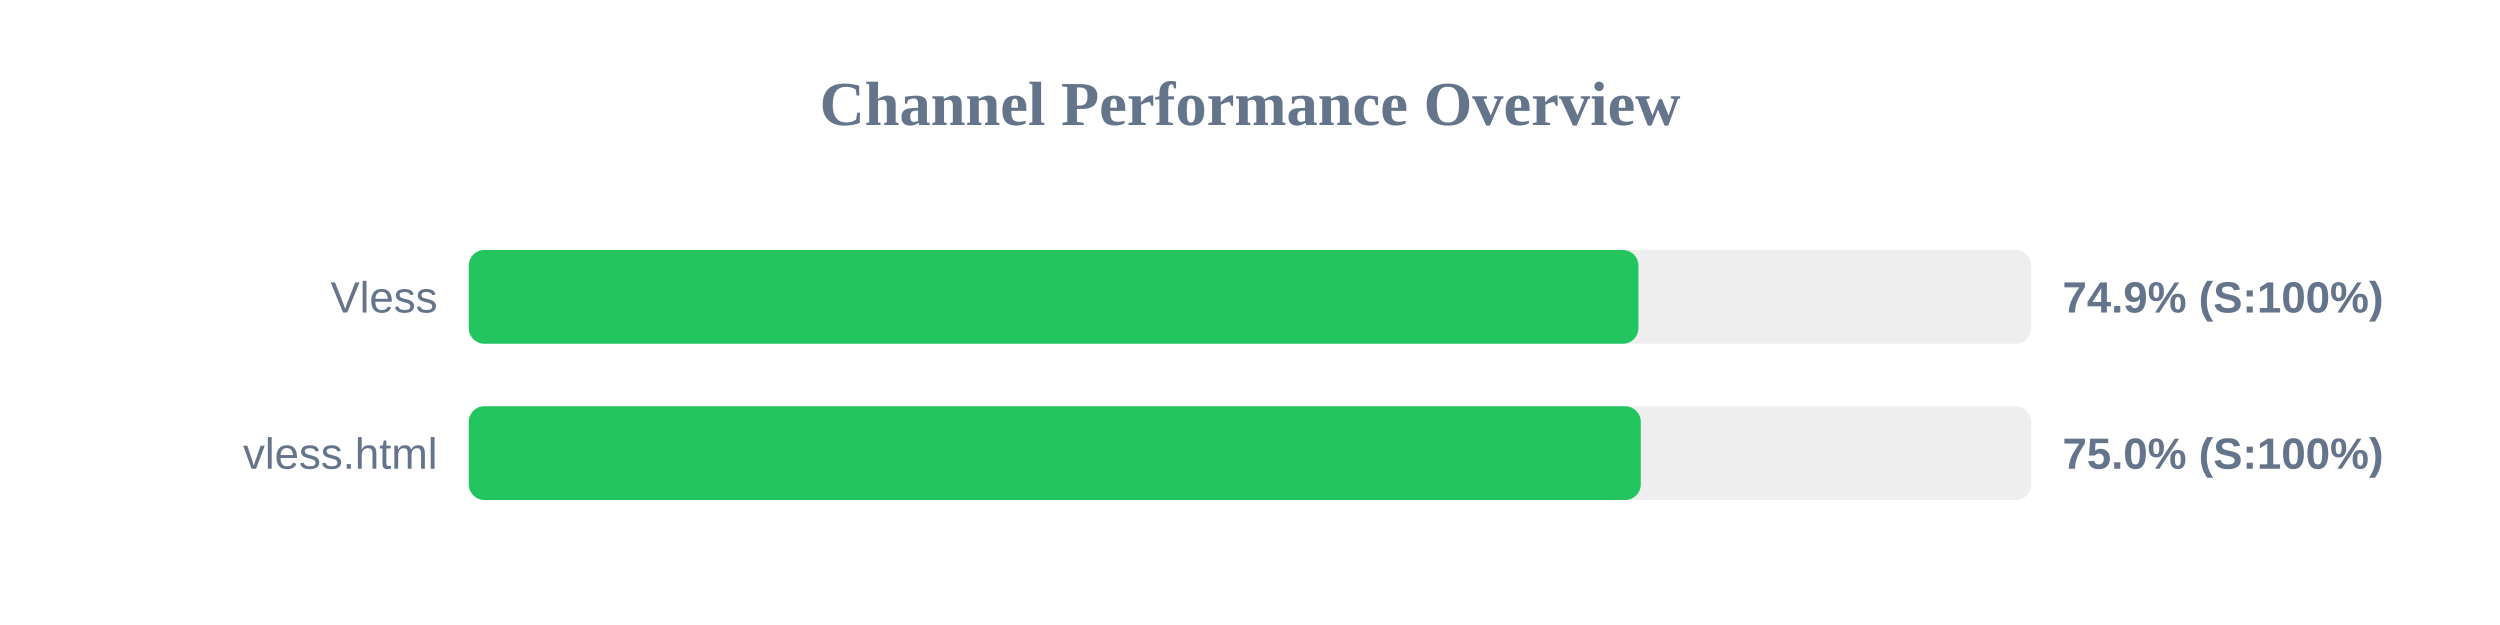
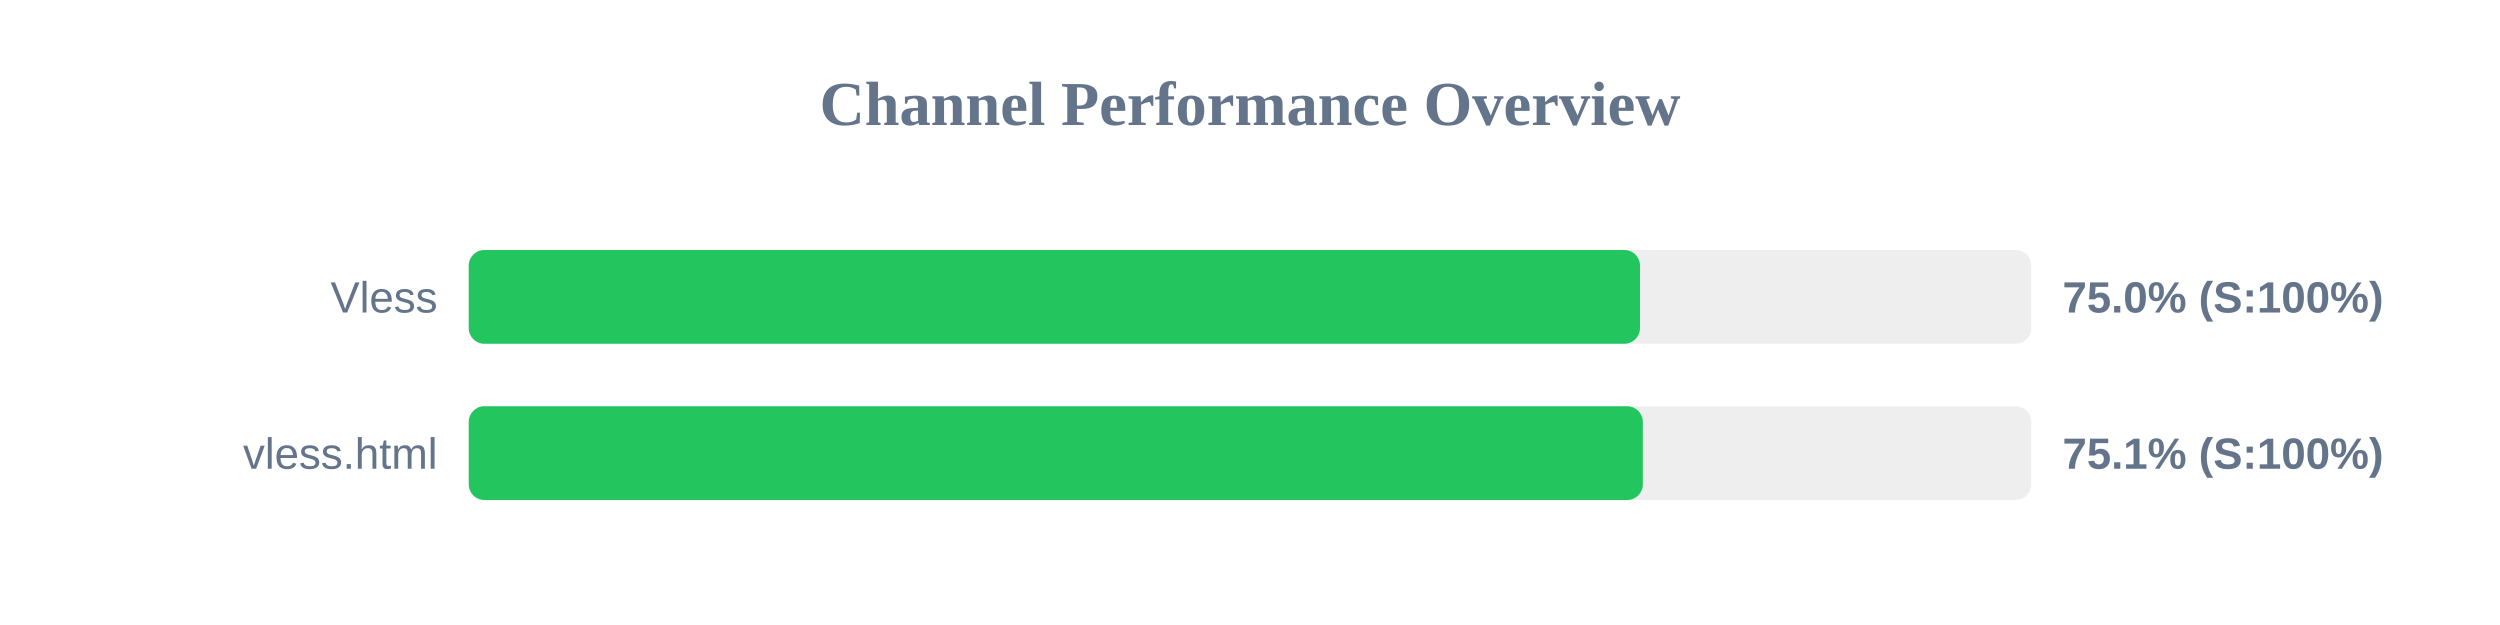
<svg xmlns="http://www.w3.org/2000/svg" width="800" height="200" version="1.1">
  <style>
        .row { font: 14px Arial; fill: #64748b; }
        .score { font: bold 14px Arial; fill: #64748b; }
    </style>
  <text x="400" y="40" text-anchor="middle" font-size="20px" font-weight="bold" fill="#64748b">Channel Performance Overview</text>
  <rect x="150" y="80" width="500" height="30" fill="#eee" rx="5" />
-   <rect x="150" y="80" width="374.3" height="30" fill="#22c55e" rx="5" />
+   <rect x="150" y="80" width="374.8" height="30" fill="#22c55e" rx="5" />
  <text x="140" y="100" text-anchor="end" class="row">Vless</text>
-   <text x="660" y="100" text-anchor="start" class="score">74.9% (S:100%)</text>
+   <text x="660" y="100" text-anchor="start" class="score">75.0% (S:100%)</text>
  <rect x="150" y="130" width="500" height="30" fill="#eee" rx="5" />
-   <rect x="150" y="130" width="375.05" height="30" fill="#22c55e" rx="5" />
+   <rect x="150" y="130" width="375.7" height="30" fill="#22c55e" rx="5" />
  <text x="140" y="150" text-anchor="end" class="row">vless.html</text>
-   <text x="660" y="150" text-anchor="start" class="score">75.0% (S:100%)</text>
+   <text x="660" y="150" text-anchor="start" class="score">75.1% (S:100%)</text>
</svg>
